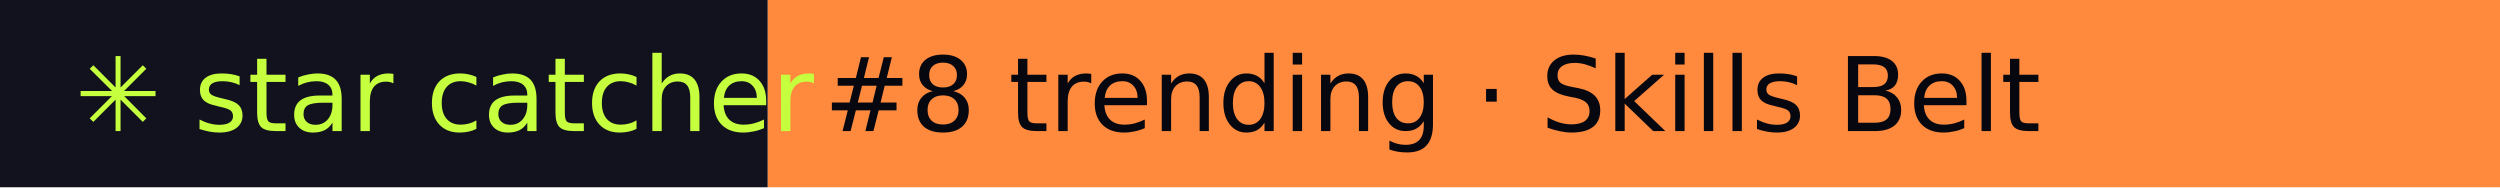
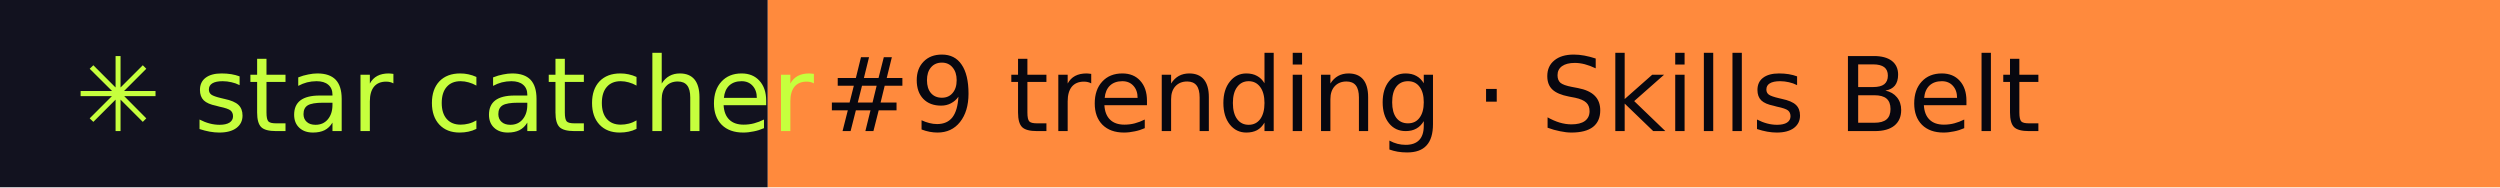
- <svg xmlns="http://www.w3.org/2000/svg" width="267" height="20" role="img" aria-label="star catcher: #8 trending · Skills Belt">
+ <svg xmlns="http://www.w3.org/2000/svg" width="267" height="20" role="img" aria-label="star catcher: #9 trending · Skills Belt">
  <rect width="82" height="20" fill="#12121F" />
  <rect x="82" width="185" height="20" fill="#FF8A3D" />
  <g font-family="Verdana,DejaVu Sans,sans-serif" font-size="11">
    <text x="8" y="14" fill="#C6FF3D">✳ star catcher</text>
-     <text x="88" y="14" fill="#07070F">#8 trending · Skills Belt</text>
+     <text x="88" y="14" fill="#07070F">#9 trending · Skills Belt</text>
  </g>
</svg>
